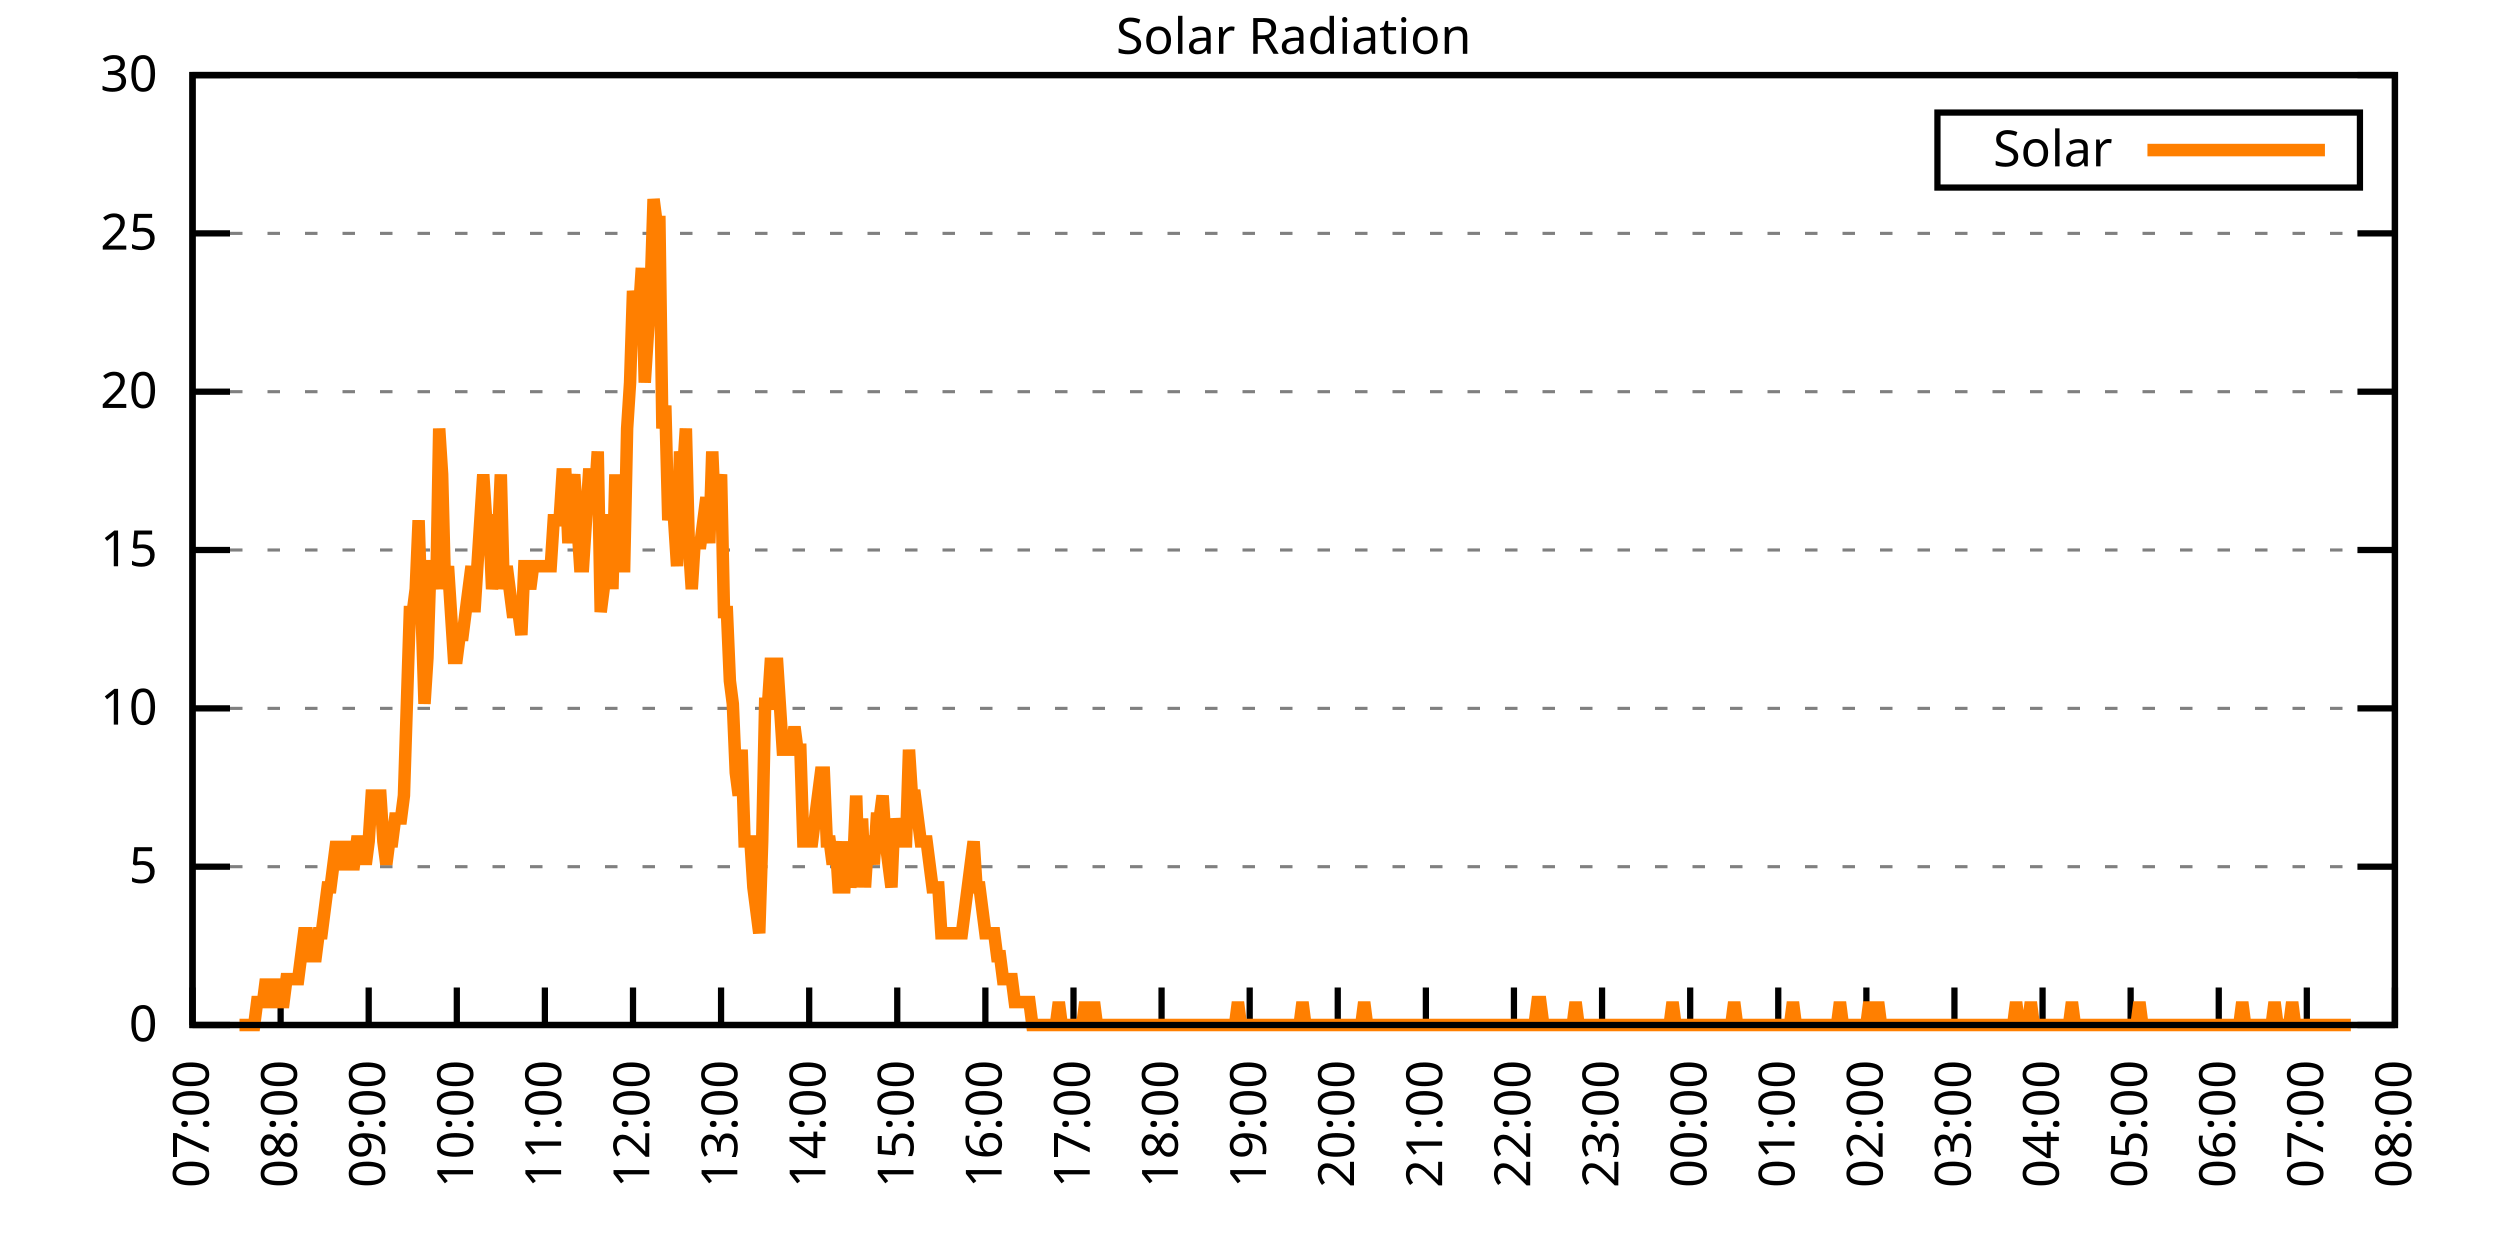
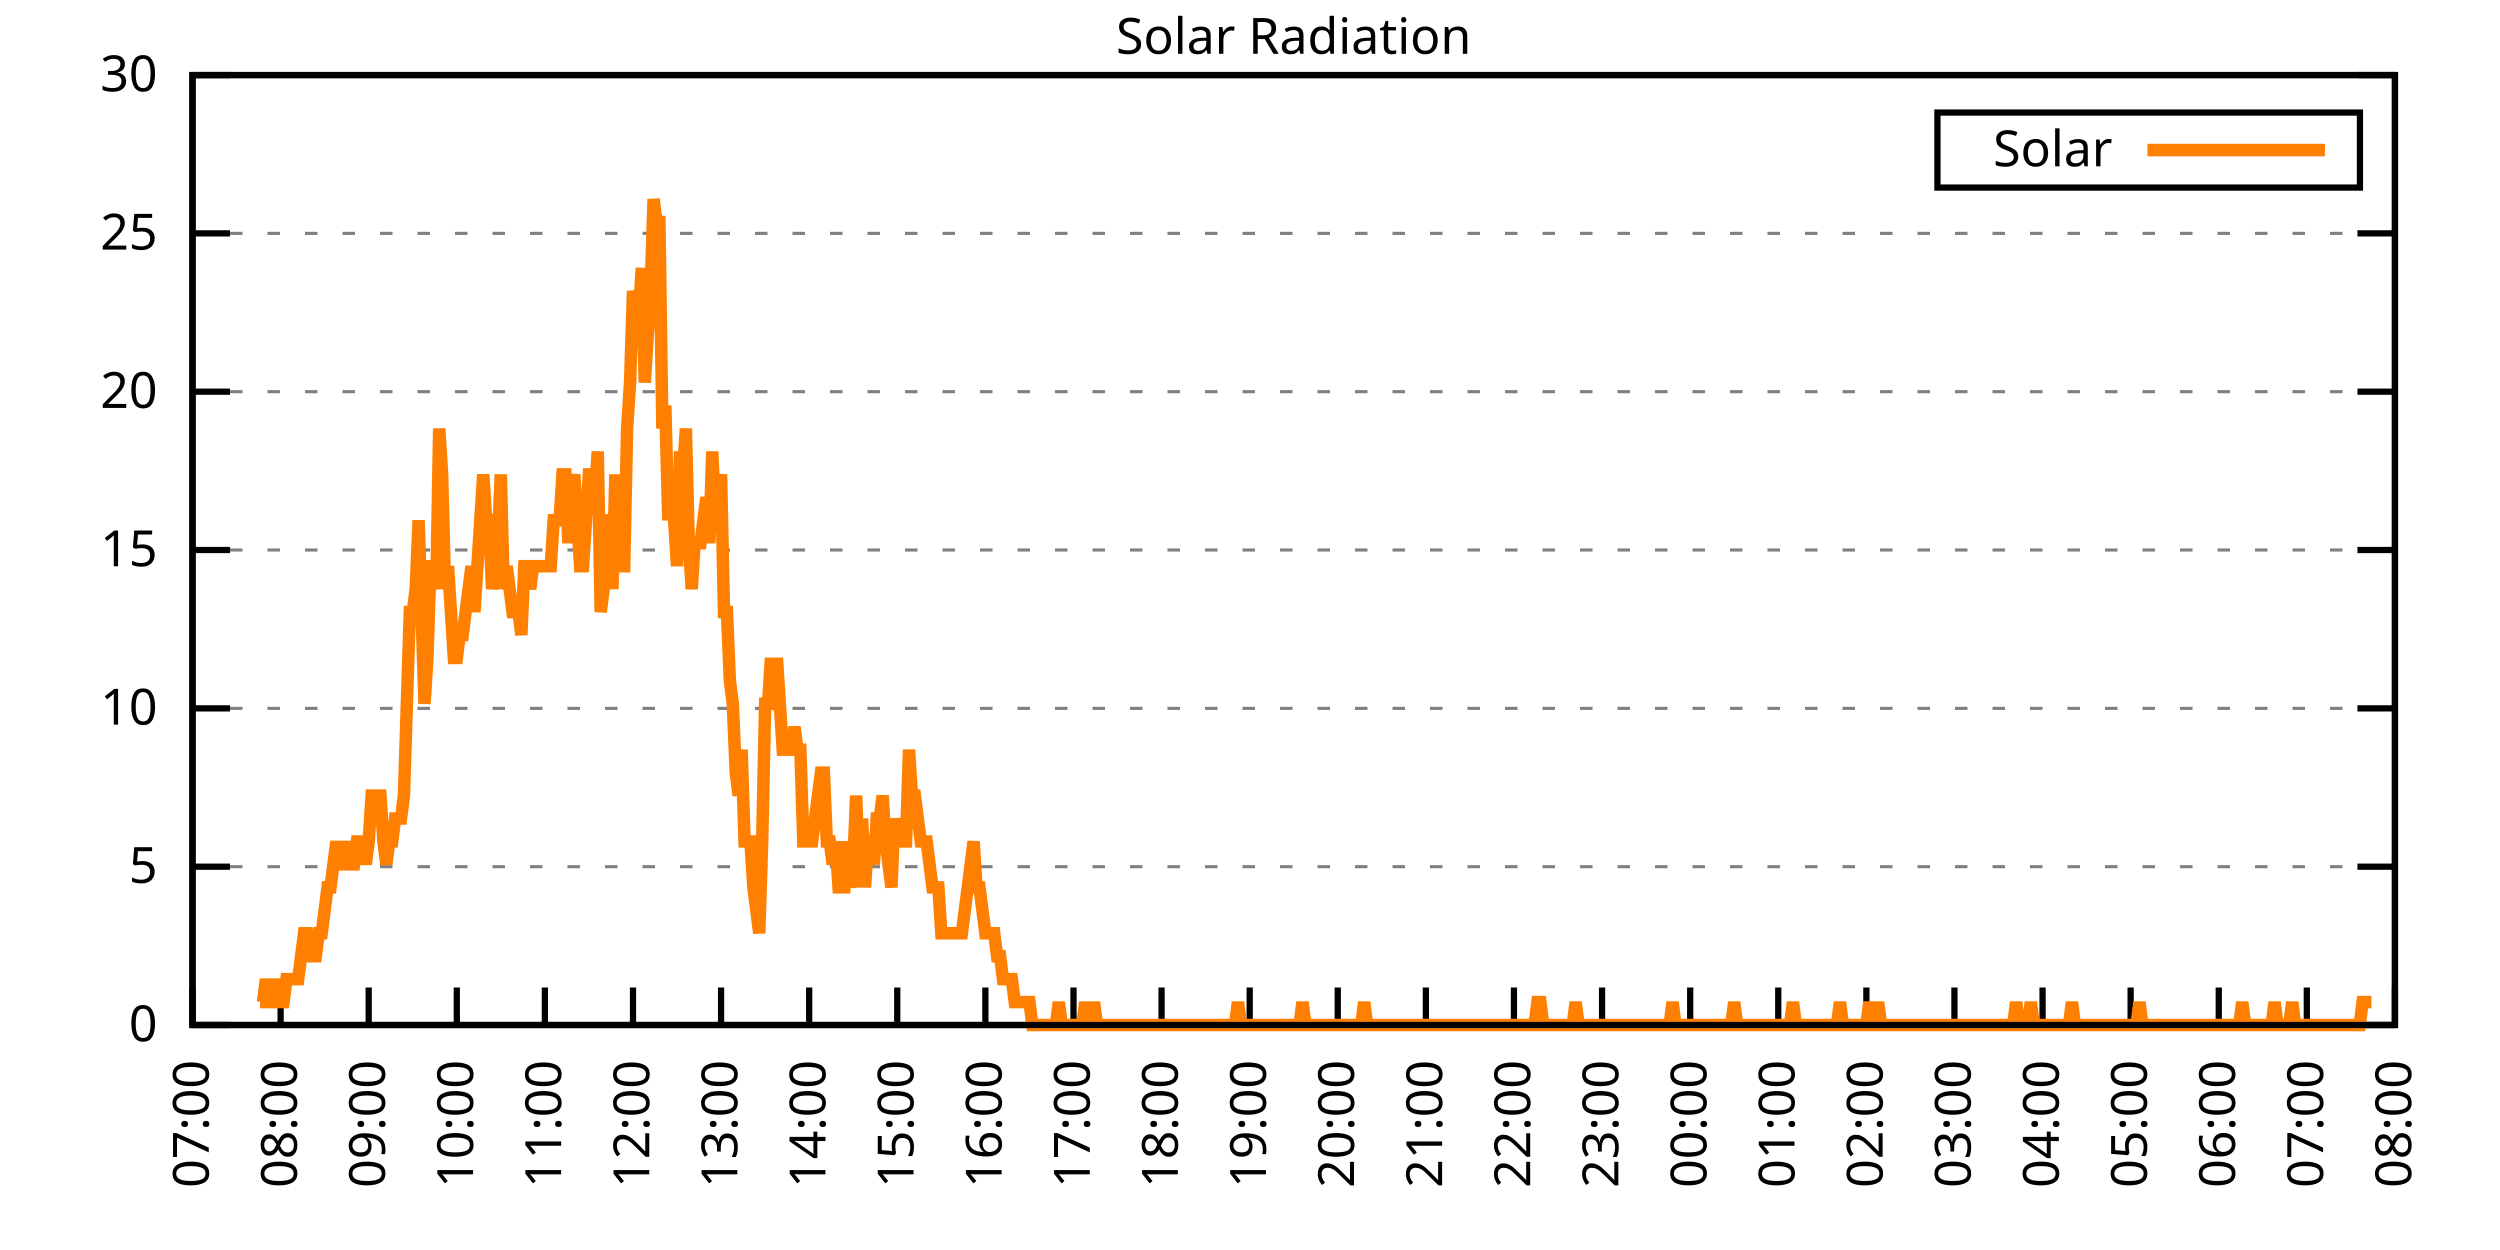
<svg xmlns="http://www.w3.org/2000/svg" xmlns:xlink="http://www.w3.org/1999/xlink" width="400" height="200" viewBox="0 0 400 200">
  <g id="gnuplot_canvas">
    <rect x="0" y="0" width="400" height="200" fill="none" />
    <defs>
      <circle id="gpDot" r="0.5" stroke-width="0.5" stroke="currentColor" />
      <path id="gpPt0" stroke-width="0.333" stroke="currentColor" d="M-1,0 h2 M0,-1 v2" />
      <path id="gpPt1" stroke-width="0.333" stroke="currentColor" d="M-1,-1 L1,1 M1,-1 L-1,1" />
      <path id="gpPt2" stroke-width="0.333" stroke="currentColor" d="M-1,0 L1,0 M0,-1 L0,1 M-1,-1 L1,1 M-1,1 L1,-1" />
      <rect id="gpPt3" stroke-width="0.333" stroke="currentColor" x="-1" y="-1" width="2" height="2" />
      <rect id="gpPt4" stroke-width="0.333" stroke="currentColor" fill="currentColor" x="-1" y="-1" width="2" height="2" />
      <circle id="gpPt5" stroke-width="0.333" stroke="currentColor" cx="0" cy="0" r="1" />
      <use xlink:href="#gpPt5" id="gpPt6" fill="currentColor" stroke="none" />
      <path id="gpPt7" stroke-width="0.333" stroke="currentColor" d="M0,-1.33 L-1.33,0.67 L1.33,0.67 z" />
      <use xlink:href="#gpPt7" id="gpPt8" fill="currentColor" stroke="none" />
      <use xlink:href="#gpPt7" id="gpPt9" stroke="currentColor" transform="rotate(180)" />
      <use xlink:href="#gpPt9" id="gpPt10" fill="currentColor" stroke="none" />
      <use xlink:href="#gpPt3" id="gpPt11" stroke="currentColor" transform="rotate(45)" />
      <use xlink:href="#gpPt11" id="gpPt12" fill="currentColor" stroke="none" />
      <path id="gpPt13" stroke-width="0.333" stroke="currentColor" d="M0,1.330 L1.265,0.411 L0.782,-1.067 L-0.782,-1.076 L-1.265,0.411 z" />
      <use xlink:href="#gpPt13" id="gpPt14" fill="currentColor" stroke="none" />
      <filter id="textbox" filterUnits="objectBoundingBox" x="0" y="0" height="1" width="1">
        <feFlood flood-color="white" flood-opacity="1" result="bgnd" />
        <feComposite in="SourceGraphic" in2="bgnd" operator="atop" />
      </filter>
      <filter id="greybox" filterUnits="objectBoundingBox" x="0" y="0" height="1" width="1">
        <feFlood flood-color="lightgrey" flood-opacity="1" result="grey" />
        <feComposite in="SourceGraphic" in2="grey" operator="atop" />
      </filter>
    </defs>
    <g fill="none" color="white" stroke="currentColor" stroke-width="1.00" stroke-linecap="butt" stroke-linejoin="miter">
</g>
    <g fill="none" color="black" stroke="currentColor" stroke-width="1.00" stroke-linecap="butt" stroke-linejoin="miter">
      <g stroke="none" shape-rendering="crispEdges">
        <polygon fill="rgb(255, 255, 255)" points="30.80,164.00 383.18,164.00 383.18,12.02 30.80,12.02 " />
      </g>
    </g>
    <g fill="none" color="black" stroke="currentColor" stroke-width="1.00" stroke-linecap="butt" stroke-linejoin="miter">
</g>
    <g fill="none" color="black" stroke="black" stroke-width="0.50" stroke-linecap="butt" stroke-linejoin="miter">
</g>
    <g fill="none" color="gray" stroke="currentColor" stroke-width="0.50" stroke-linecap="butt" stroke-linejoin="miter">
      <path stroke="gray" stroke-dasharray="2,4" class="gridline" d="M30.80,164.00 L383.19,164.00  " />
    </g>
    <g fill="none" color="gray" stroke="gray" stroke-width="1.00" stroke-linecap="butt" stroke-linejoin="miter">
</g>
    <g fill="none" color="black" stroke="currentColor" stroke-width="1.00" stroke-linecap="butt" stroke-linejoin="miter">
      <path stroke="black" d="M30.80,164.00 L36.80,164.00 M383.19,164.00 L377.19,164.00  " />
      <g transform="translate(25.20,166.60)" stroke="none" fill="black" font-family="Sans" font-size="8.00" text-anchor="end">
        <text>
          <tspan font-family="Sans"> 0</tspan>
        </text>
      </g>
    </g>
    <g fill="none" color="black" stroke="currentColor" stroke-width="1.00" stroke-linecap="butt" stroke-linejoin="miter">
</g>
    <g fill="none" color="black" stroke="black" stroke-width="0.50" stroke-linecap="butt" stroke-linejoin="miter">
</g>
    <g fill="none" color="gray" stroke="currentColor" stroke-width="0.50" stroke-linecap="butt" stroke-linejoin="miter">
      <path stroke="gray" stroke-dasharray="2,4" class="gridline" d="M30.80,138.67 L383.19,138.67  " />
    </g>
    <g fill="none" color="gray" stroke="gray" stroke-width="1.00" stroke-linecap="butt" stroke-linejoin="miter">
</g>
    <g fill="none" color="black" stroke="currentColor" stroke-width="1.00" stroke-linecap="butt" stroke-linejoin="miter">
      <path stroke="black" d="M30.80,138.67 L36.80,138.67 M383.19,138.67 L377.19,138.67  " />
      <g transform="translate(25.20,141.27)" stroke="none" fill="black" font-family="Sans" font-size="8.00" text-anchor="end">
        <text>
          <tspan font-family="Sans"> 5</tspan>
        </text>
      </g>
    </g>
    <g fill="none" color="black" stroke="currentColor" stroke-width="1.00" stroke-linecap="butt" stroke-linejoin="miter">
</g>
    <g fill="none" color="black" stroke="black" stroke-width="0.50" stroke-linecap="butt" stroke-linejoin="miter">
</g>
    <g fill="none" color="gray" stroke="currentColor" stroke-width="0.50" stroke-linecap="butt" stroke-linejoin="miter">
      <path stroke="gray" stroke-dasharray="2,4" class="gridline" d="M30.80,113.34 L383.19,113.34  " />
    </g>
    <g fill="none" color="gray" stroke="gray" stroke-width="1.00" stroke-linecap="butt" stroke-linejoin="miter">
</g>
    <g fill="none" color="black" stroke="currentColor" stroke-width="1.00" stroke-linecap="butt" stroke-linejoin="miter">
      <path stroke="black" d="M30.80,113.34 L36.80,113.34 M383.19,113.34 L377.19,113.34  " />
      <g transform="translate(25.20,115.94)" stroke="none" fill="black" font-family="Sans" font-size="8.00" text-anchor="end">
        <text>
          <tspan font-family="Sans"> 10</tspan>
        </text>
      </g>
    </g>
    <g fill="none" color="black" stroke="currentColor" stroke-width="1.00" stroke-linecap="butt" stroke-linejoin="miter">
</g>
    <g fill="none" color="black" stroke="black" stroke-width="0.50" stroke-linecap="butt" stroke-linejoin="miter">
</g>
    <g fill="none" color="gray" stroke="currentColor" stroke-width="0.50" stroke-linecap="butt" stroke-linejoin="miter">
      <path stroke="gray" stroke-dasharray="2,4" class="gridline" d="M30.80,88.00 L383.19,88.00  " />
    </g>
    <g fill="none" color="gray" stroke="gray" stroke-width="1.00" stroke-linecap="butt" stroke-linejoin="miter">
</g>
    <g fill="none" color="black" stroke="currentColor" stroke-width="1.00" stroke-linecap="butt" stroke-linejoin="miter">
      <path stroke="black" d="M30.80,88.00 L36.80,88.00 M383.19,88.00 L377.19,88.00  " />
      <g transform="translate(25.20,90.60)" stroke="none" fill="black" font-family="Sans" font-size="8.00" text-anchor="end">
        <text>
          <tspan font-family="Sans"> 15</tspan>
        </text>
      </g>
    </g>
    <g fill="none" color="black" stroke="currentColor" stroke-width="1.00" stroke-linecap="butt" stroke-linejoin="miter">
</g>
    <g fill="none" color="black" stroke="black" stroke-width="0.50" stroke-linecap="butt" stroke-linejoin="miter">
</g>
    <g fill="none" color="gray" stroke="currentColor" stroke-width="0.50" stroke-linecap="butt" stroke-linejoin="miter">
      <path stroke="gray" stroke-dasharray="2,4" class="gridline" d="M30.80,62.67 L383.19,62.67  " />
    </g>
    <g fill="none" color="gray" stroke="gray" stroke-width="1.00" stroke-linecap="butt" stroke-linejoin="miter">
</g>
    <g fill="none" color="black" stroke="currentColor" stroke-width="1.00" stroke-linecap="butt" stroke-linejoin="miter">
      <path stroke="black" d="M30.80,62.67 L36.80,62.67 M383.19,62.67 L377.19,62.67  " />
      <g transform="translate(25.20,65.27)" stroke="none" fill="black" font-family="Sans" font-size="8.00" text-anchor="end">
        <text>
          <tspan font-family="Sans"> 20</tspan>
        </text>
      </g>
    </g>
    <g fill="none" color="black" stroke="currentColor" stroke-width="1.00" stroke-linecap="butt" stroke-linejoin="miter">
</g>
    <g fill="none" color="black" stroke="black" stroke-width="0.50" stroke-linecap="butt" stroke-linejoin="miter">
</g>
    <g fill="none" color="gray" stroke="currentColor" stroke-width="0.50" stroke-linecap="butt" stroke-linejoin="miter">
      <path stroke="gray" stroke-dasharray="2,4" class="gridline" d="M30.80,37.34 L383.19,37.34  " />
    </g>
    <g fill="none" color="gray" stroke="gray" stroke-width="1.00" stroke-linecap="butt" stroke-linejoin="miter">
</g>
    <g fill="none" color="black" stroke="currentColor" stroke-width="1.00" stroke-linecap="butt" stroke-linejoin="miter">
      <path stroke="black" d="M30.80,37.34 L36.80,37.34 M383.19,37.34 L377.19,37.34  " />
      <g transform="translate(25.20,39.94)" stroke="none" fill="black" font-family="Sans" font-size="8.00" text-anchor="end">
        <text>
          <tspan font-family="Sans"> 25</tspan>
        </text>
      </g>
    </g>
    <g fill="none" color="black" stroke="currentColor" stroke-width="1.00" stroke-linecap="butt" stroke-linejoin="miter">
</g>
    <g fill="none" color="black" stroke="black" stroke-width="0.50" stroke-linecap="butt" stroke-linejoin="miter">
</g>
    <g fill="none" color="gray" stroke="currentColor" stroke-width="0.50" stroke-linecap="butt" stroke-linejoin="miter">
      <path stroke="gray" stroke-dasharray="2,4" class="gridline" d="M30.80,12.01 L383.19,12.01  " />
    </g>
    <g fill="none" color="gray" stroke="gray" stroke-width="1.00" stroke-linecap="butt" stroke-linejoin="miter">
</g>
    <g fill="none" color="black" stroke="currentColor" stroke-width="1.00" stroke-linecap="butt" stroke-linejoin="miter">
      <path stroke="black" d="M30.80,12.01 L36.80,12.01 M383.19,12.01 L377.19,12.01  " />
      <g transform="translate(25.20,14.61)" stroke="none" fill="black" font-family="Sans" font-size="8.00" text-anchor="end">
        <text>
          <tspan font-family="Sans"> 30</tspan>
        </text>
      </g>
    </g>
    <g fill="none" color="black" stroke="currentColor" stroke-width="1.00" stroke-linecap="butt" stroke-linejoin="miter">
      <path stroke="black" d="M30.80,164.00 L30.80,158.00  " />
      <g transform="translate(33.40,169.60) rotate(270.00)" stroke="none" fill="black" font-family="Sans" font-size="8.00" text-anchor="end">
        <text>
          <tspan font-family="Sans">07:00</tspan>
        </text>
      </g>
    </g>
    <g fill="none" color="black" stroke="currentColor" stroke-width="1.00" stroke-linecap="butt" stroke-linejoin="miter">
      <path stroke="black" d="M44.90,164.00 L44.90,158.00  " />
      <g transform="translate(47.50,169.60) rotate(270.00)" stroke="none" fill="black" font-family="Sans" font-size="8.00" text-anchor="end">
        <text>
          <tspan font-family="Sans">08:00</tspan>
        </text>
      </g>
    </g>
    <g fill="none" color="black" stroke="currentColor" stroke-width="1.00" stroke-linecap="butt" stroke-linejoin="miter">
      <path stroke="black" d="M58.99,164.00 L58.99,158.00  " />
      <g transform="translate(61.59,169.60) rotate(270.00)" stroke="none" fill="black" font-family="Sans" font-size="8.00" text-anchor="end">
        <text>
          <tspan font-family="Sans">09:00</tspan>
        </text>
      </g>
    </g>
    <g fill="none" color="black" stroke="currentColor" stroke-width="1.00" stroke-linecap="butt" stroke-linejoin="miter">
      <path stroke="black" d="M73.09,164.00 L73.09,158.00  " />
      <g transform="translate(75.69,169.60) rotate(270.00)" stroke="none" fill="black" font-family="Sans" font-size="8.00" text-anchor="end">
        <text>
          <tspan font-family="Sans">10:00</tspan>
        </text>
      </g>
    </g>
    <g fill="none" color="black" stroke="currentColor" stroke-width="1.00" stroke-linecap="butt" stroke-linejoin="miter">
      <path stroke="black" d="M87.18,164.00 L87.18,158.00  " />
      <g transform="translate(89.78,169.60) rotate(270.00)" stroke="none" fill="black" font-family="Sans" font-size="8.00" text-anchor="end">
        <text>
          <tspan font-family="Sans">11:00</tspan>
        </text>
      </g>
    </g>
    <g fill="none" color="black" stroke="currentColor" stroke-width="1.00" stroke-linecap="butt" stroke-linejoin="miter">
      <path stroke="black" d="M101.28,164.00 L101.28,158.00  " />
      <g transform="translate(103.88,169.60) rotate(270.00)" stroke="none" fill="black" font-family="Sans" font-size="8.00" text-anchor="end">
        <text>
          <tspan font-family="Sans">12:00</tspan>
        </text>
      </g>
    </g>
    <g fill="none" color="black" stroke="currentColor" stroke-width="1.00" stroke-linecap="butt" stroke-linejoin="miter">
      <path stroke="black" d="M115.37,164.00 L115.37,158.00  " />
      <g transform="translate(117.97,169.60) rotate(270.00)" stroke="none" fill="black" font-family="Sans" font-size="8.00" text-anchor="end">
        <text>
          <tspan font-family="Sans">13:00</tspan>
        </text>
      </g>
    </g>
    <g fill="none" color="black" stroke="currentColor" stroke-width="1.00" stroke-linecap="butt" stroke-linejoin="miter">
      <path stroke="black" d="M129.47,164.00 L129.47,158.00  " />
      <g transform="translate(132.07,169.60) rotate(270.00)" stroke="none" fill="black" font-family="Sans" font-size="8.00" text-anchor="end">
        <text>
          <tspan font-family="Sans">14:00</tspan>
        </text>
      </g>
    </g>
    <g fill="none" color="black" stroke="currentColor" stroke-width="1.00" stroke-linecap="butt" stroke-linejoin="miter">
      <path stroke="black" d="M143.56,164.00 L143.56,158.00  " />
      <g transform="translate(146.16,169.60) rotate(270.00)" stroke="none" fill="black" font-family="Sans" font-size="8.00" text-anchor="end">
        <text>
          <tspan font-family="Sans">15:00</tspan>
        </text>
      </g>
    </g>
    <g fill="none" color="black" stroke="currentColor" stroke-width="1.00" stroke-linecap="butt" stroke-linejoin="miter">
      <path stroke="black" d="M157.66,164.00 L157.66,158.00  " />
      <g transform="translate(160.26,169.60) rotate(270.00)" stroke="none" fill="black" font-family="Sans" font-size="8.00" text-anchor="end">
        <text>
          <tspan font-family="Sans">16:00</tspan>
        </text>
      </g>
    </g>
    <g fill="none" color="black" stroke="currentColor" stroke-width="1.00" stroke-linecap="butt" stroke-linejoin="miter">
      <path stroke="black" d="M171.76,164.00 L171.76,158.00  " />
      <g transform="translate(174.36,169.60) rotate(270.00)" stroke="none" fill="black" font-family="Sans" font-size="8.00" text-anchor="end">
        <text>
          <tspan font-family="Sans">17:00</tspan>
        </text>
      </g>
    </g>
    <g fill="none" color="black" stroke="currentColor" stroke-width="1.00" stroke-linecap="butt" stroke-linejoin="miter">
      <path stroke="black" d="M185.85,164.00 L185.85,158.00  " />
      <g transform="translate(188.45,169.60) rotate(270.00)" stroke="none" fill="black" font-family="Sans" font-size="8.00" text-anchor="end">
        <text>
          <tspan font-family="Sans">18:00</tspan>
        </text>
      </g>
    </g>
    <g fill="none" color="black" stroke="currentColor" stroke-width="1.00" stroke-linecap="butt" stroke-linejoin="miter">
      <path stroke="black" d="M199.95,164.00 L199.95,158.00  " />
      <g transform="translate(202.55,169.60) rotate(270.00)" stroke="none" fill="black" font-family="Sans" font-size="8.00" text-anchor="end">
        <text>
          <tspan font-family="Sans">19:00</tspan>
        </text>
      </g>
    </g>
    <g fill="none" color="black" stroke="currentColor" stroke-width="1.00" stroke-linecap="butt" stroke-linejoin="miter">
      <path stroke="black" d="M214.04,164.00 L214.04,158.00  " />
      <g transform="translate(216.64,169.60) rotate(270.00)" stroke="none" fill="black" font-family="Sans" font-size="8.00" text-anchor="end">
        <text>
          <tspan font-family="Sans">20:00</tspan>
        </text>
      </g>
    </g>
    <g fill="none" color="black" stroke="currentColor" stroke-width="1.00" stroke-linecap="butt" stroke-linejoin="miter">
      <path stroke="black" d="M228.14,164.00 L228.14,158.00  " />
      <g transform="translate(230.74,169.60) rotate(270.00)" stroke="none" fill="black" font-family="Sans" font-size="8.00" text-anchor="end">
        <text>
          <tspan font-family="Sans">21:00</tspan>
        </text>
      </g>
    </g>
    <g fill="none" color="black" stroke="currentColor" stroke-width="1.00" stroke-linecap="butt" stroke-linejoin="miter">
      <path stroke="black" d="M242.23,164.00 L242.23,158.00  " />
      <g transform="translate(244.83,169.60) rotate(270.00)" stroke="none" fill="black" font-family="Sans" font-size="8.00" text-anchor="end">
        <text>
          <tspan font-family="Sans">22:00</tspan>
        </text>
      </g>
    </g>
    <g fill="none" color="black" stroke="currentColor" stroke-width="1.00" stroke-linecap="butt" stroke-linejoin="miter">
      <path stroke="black" d="M256.33,164.00 L256.33,158.00  " />
      <g transform="translate(258.93,169.60) rotate(270.00)" stroke="none" fill="black" font-family="Sans" font-size="8.00" text-anchor="end">
        <text>
          <tspan font-family="Sans">23:00</tspan>
        </text>
      </g>
    </g>
    <g fill="none" color="black" stroke="currentColor" stroke-width="1.00" stroke-linecap="butt" stroke-linejoin="miter">
      <path stroke="black" d="M270.43,164.00 L270.43,158.00  " />
      <g transform="translate(273.03,169.60) rotate(270.00)" stroke="none" fill="black" font-family="Sans" font-size="8.00" text-anchor="end">
        <text>
          <tspan font-family="Sans">00:00</tspan>
        </text>
      </g>
    </g>
    <g fill="none" color="black" stroke="currentColor" stroke-width="1.00" stroke-linecap="butt" stroke-linejoin="miter">
      <path stroke="black" d="M284.52,164.00 L284.52,158.00  " />
      <g transform="translate(287.12,169.60) rotate(270.00)" stroke="none" fill="black" font-family="Sans" font-size="8.00" text-anchor="end">
        <text>
          <tspan font-family="Sans">01:00</tspan>
        </text>
      </g>
    </g>
    <g fill="none" color="black" stroke="currentColor" stroke-width="1.00" stroke-linecap="butt" stroke-linejoin="miter">
      <path stroke="black" d="M298.62,164.00 L298.62,158.00  " />
      <g transform="translate(301.22,169.60) rotate(270.00)" stroke="none" fill="black" font-family="Sans" font-size="8.00" text-anchor="end">
        <text>
          <tspan font-family="Sans">02:00</tspan>
        </text>
      </g>
    </g>
    <g fill="none" color="black" stroke="currentColor" stroke-width="1.00" stroke-linecap="butt" stroke-linejoin="miter">
      <path stroke="black" d="M312.71,164.00 L312.71,158.00  " />
      <g transform="translate(315.31,169.60) rotate(270.00)" stroke="none" fill="black" font-family="Sans" font-size="8.00" text-anchor="end">
        <text>
          <tspan font-family="Sans">03:00</tspan>
        </text>
      </g>
    </g>
    <g fill="none" color="black" stroke="currentColor" stroke-width="1.00" stroke-linecap="butt" stroke-linejoin="miter">
      <path stroke="black" d="M326.81,164.00 L326.81,158.00  " />
      <g transform="translate(329.41,169.60) rotate(270.00)" stroke="none" fill="black" font-family="Sans" font-size="8.00" text-anchor="end">
        <text>
          <tspan font-family="Sans">04:00</tspan>
        </text>
      </g>
    </g>
    <g fill="none" color="black" stroke="currentColor" stroke-width="1.00" stroke-linecap="butt" stroke-linejoin="miter">
      <path stroke="black" d="M340.90,164.00 L340.90,158.00  " />
      <g transform="translate(343.50,169.60) rotate(270.00)" stroke="none" fill="black" font-family="Sans" font-size="8.00" text-anchor="end">
        <text>
          <tspan font-family="Sans">05:00</tspan>
        </text>
      </g>
    </g>
    <g fill="none" color="black" stroke="currentColor" stroke-width="1.00" stroke-linecap="butt" stroke-linejoin="miter">
      <path stroke="black" d="M355.00,164.00 L355.00,158.00  " />
      <g transform="translate(357.60,169.60) rotate(270.00)" stroke="none" fill="black" font-family="Sans" font-size="8.00" text-anchor="end">
        <text>
          <tspan font-family="Sans">06:00</tspan>
        </text>
      </g>
    </g>
    <g fill="none" color="black" stroke="currentColor" stroke-width="1.00" stroke-linecap="butt" stroke-linejoin="miter">
      <path stroke="black" d="M369.09,164.00 L369.09,158.00  " />
      <g transform="translate(371.69,169.60) rotate(270.00)" stroke="none" fill="black" font-family="Sans" font-size="8.00" text-anchor="end">
        <text>
          <tspan font-family="Sans">07:00</tspan>
        </text>
      </g>
    </g>
    <g fill="none" color="black" stroke="currentColor" stroke-width="1.00" stroke-linecap="butt" stroke-linejoin="miter">
      <path stroke="black" d="M383.19,164.00 L383.19,158.00  " />
      <g transform="translate(385.79,169.60) rotate(270.00)" stroke="none" fill="black" font-family="Sans" font-size="8.00" text-anchor="end">
        <text>
          <tspan font-family="Sans">08:00</tspan>
        </text>
      </g>
    </g>
    <g fill="none" color="black" stroke="currentColor" stroke-width="1.00" stroke-linecap="butt" stroke-linejoin="miter">
</g>
    <g fill="none" color="black" stroke="currentColor" stroke-width="1.00" stroke-linecap="butt" stroke-linejoin="miter">
      <path stroke="black" d="M30.80,12.01 L30.80,164.00 L383.19,164.00 L383.19,12.01 L30.80,12.01 Z  " />
    </g>
    <g fill="none" color="black" stroke="currentColor" stroke-width="1.00" stroke-linecap="butt" stroke-linejoin="miter">
</g>
    <g fill="none" color="black" stroke="currentColor" stroke-width="1.00" stroke-linecap="butt" stroke-linejoin="miter">
      <path stroke="black" d="M309.99,30.01 L309.99,18.01 L377.59,18.01 L377.59,30.01 L309.99,30.01 Z  " />
    </g>
    <g id="Solar_Radiation_plot_1">
      <g fill="none" color="white" stroke="black" stroke-width="2.00" stroke-linecap="butt" stroke-linejoin="miter">
</g>
      <g fill="none" color="black" stroke="currentColor" stroke-width="2.00" stroke-linecap="butt" stroke-linejoin="miter">
        <g transform="translate(337.99,26.61)" stroke="none" fill="black" font-family="Sans" font-size="8.00" text-anchor="end">
          <text>
            <tspan font-family="Sans">Solar</tspan>
          </text>
        </g>
      </g>
      <g fill="none" color="black" stroke="currentColor" stroke-width="2.00" stroke-linecap="butt" stroke-linejoin="miter">
-         <path stroke="rgb(255, 127,   0)" d="M343.59,24.01 L371.99,24.01 M38.32,164.00 L38.79,164.00 L39.26,164.00 L39.73,164.00 L40.20,164.00 L40.67,164.00   L41.14,160.33 L41.61,160.33 L42.08,160.33 L42.55,156.66 L43.02,160.33 L43.49,160.33 L43.96,160.33 L44.43,156.66   L44.90,160.33 L45.37,160.33 L45.84,156.66 L46.31,156.66 L46.78,156.66 L47.24,156.66 L47.71,156.66 L48.18,152.99   L48.65,149.32 L49.12,149.32 L49.59,152.99 L50.06,152.99 L50.53,152.99 L51.00,149.32 L51.47,149.32 L51.94,145.65   L52.41,141.98 L52.88,141.98 L53.35,138.30 L53.82,134.63 L54.29,138.30 L54.76,138.30 L55.23,134.63 L55.70,138.30   L56.17,138.30 L56.64,138.30 L57.11,134.63 L57.58,134.63 L58.05,134.63 L58.52,138.30 L58.99,134.63 L59.46,127.29   L59.93,127.29 L60.40,127.29 L60.87,127.29 L61.34,134.63 L61.81,138.30 L62.28,134.63 L62.75,134.63 L63.22,130.96   L63.69,130.96 L64.16,130.96 L64.63,127.29 L65.10,112.61 L65.57,97.93 L66.04,97.93 L66.51,94.26 L66.98,83.24   L67.45,97.93 L67.92,112.61 L68.39,105.27 L68.86,90.59 L69.33,90.59 L69.80,94.26 L70.27,68.56 L70.74,75.90   L71.21,94.26 L71.68,90.59 L72.15,97.93 L72.62,105.27 L73.09,105.27 L73.56,101.60 L74.03,101.60 L74.50,97.93   L74.97,94.26 L75.44,90.59 L75.91,97.93 L76.38,90.59 L76.85,83.24 L77.32,75.90 L77.79,83.24 L78.26,83.24   L78.73,94.26 L79.19,90.59 L79.66,86.91 L80.13,75.90 L80.60,94.26 L81.07,90.59 L81.54,94.26 L82.01,97.93   L82.48,97.93 L82.95,97.93 L83.42,101.60 L83.89,90.59 L84.36,90.59 L84.83,94.26 L85.30,90.59 L85.77,90.59   L86.24,90.59 L86.71,90.59 L87.18,90.59 L87.65,90.59 L88.12,90.59 L88.59,83.24 L89.06,83.24 L89.53,83.24   L90.00,75.90 L90.47,75.90 L90.94,86.91 L91.41,79.57 L91.88,75.90 L92.35,83.24 L92.82,90.59 L93.29,90.59   L93.76,83.24 L94.23,75.90 L94.70,75.90 L95.17,79.57 L95.64,72.23 L96.11,97.93 L96.58,94.26 L97.05,83.24   L97.52,83.24 L97.99,94.26 L98.46,75.90 L98.93,90.59 L99.40,90.59 L99.87,90.59 L100.34,68.56 L100.81,61.22   L101.28,46.54 L101.75,50.21 L102.22,50.21 L102.69,42.87 L103.16,61.22 L103.63,53.88 L104.10,46.54 L104.57,31.85   L105.04,35.52 L105.51,35.52 L105.98,68.56 L106.45,64.89 L106.92,83.24 L107.39,79.57 L107.86,83.24 L108.33,90.59   L108.80,72.23 L109.27,75.90 L109.74,68.56 L110.21,86.91 L110.68,94.26 L111.14,86.91 L111.61,86.91 L112.08,86.91   L112.55,83.24 L113.02,79.57 L113.49,86.91 L113.96,72.23 L114.43,83.24 L114.90,79.57 L115.37,75.90 L115.84,97.93   L116.31,97.93 L116.78,108.94 L117.25,112.61 L117.72,123.62 L118.19,127.29 L118.66,119.95 L119.13,134.63 L119.60,134.63   L120.07,134.63 L120.54,141.98 L121.01,145.65 L121.48,149.32 L121.95,134.63 L122.42,112.61 L122.89,112.61 L123.36,105.27   L123.83,112.61 L124.30,105.27 L124.77,112.61 L125.24,119.95 L125.71,119.95 L126.18,119.95 L126.65,119.95 L127.12,116.28   L127.59,119.95 L128.06,119.95 L128.53,134.63 L129.00,134.63 L129.47,134.63 L129.94,134.63 L130.41,130.96 L130.88,127.29   L131.35,123.62 L131.82,123.62 L132.29,134.63 L132.76,134.63 L133.23,138.30 L133.70,134.63 L134.17,141.98 L134.64,141.98   L135.11,141.98 L135.58,134.63 L136.05,141.98 L136.52,138.30 L136.99,127.29 L137.46,141.98 L137.93,130.96 L138.40,141.98   L138.87,134.63 L139.34,134.63 L139.81,138.30 L140.28,130.96 L140.75,130.96 L141.22,127.29 L141.69,134.63 L142.16,138.30   L142.63,141.98 L143.09,130.96 L143.56,134.63 L144.03,134.63 L144.50,134.63 L144.97,134.63 L145.44,119.95 L145.91,127.29   L146.38,127.29 L146.85,130.96 L147.32,134.63 L147.79,134.63 L148.26,134.63 L148.73,138.30 L149.20,141.98 L149.67,141.98   L150.14,141.98 L150.61,149.32 L151.08,149.32 L151.55,149.32 L152.02,149.32 L152.49,149.32 L152.96,149.32 L153.43,149.32   L153.90,149.32 L154.37,145.65 L154.84,141.98 L155.31,138.30 L155.78,134.63 L156.25,141.98 L156.72,141.98 L157.19,145.65   L157.66,149.32 L158.13,149.32 L158.60,149.32 L159.07,149.32 L159.54,152.99 L160.01,152.99 L160.48,156.66 L160.95,156.66   L161.42,156.66 L161.89,156.66 L162.36,160.33 L162.83,160.33 L163.30,160.33 L163.77,160.33 L164.24,160.33 L164.71,160.33   L165.18,164.00 L165.65,164.00 L166.12,164.00 L166.59,164.00 L167.06,164.00 L167.53,164.00 L168.00,164.00 L168.47,164.00   L168.94,164.00 L169.41,160.33 L169.88,164.00 L170.35,164.00 L170.82,164.00 L171.29,164.00 L171.76,164.00 L172.23,164.00   L172.70,164.00 L173.17,164.00 L173.64,160.33 L174.11,164.00 L174.58,164.00 L175.04,160.33 L175.51,164.00 L175.98,164.00   L176.45,164.00 L176.92,164.00 L177.39,164.00 L177.86,164.00 L178.33,164.00 L178.80,164.00 L179.27,164.00 L179.74,164.00   L180.21,164.00 L180.68,164.00 L181.15,164.00 L181.62,164.00 L182.09,164.00 L182.56,164.00 L183.03,164.00 L183.50,164.00   L183.97,164.00 L184.44,164.00 L184.91,164.00 L185.38,164.00 L185.85,164.00 L186.32,164.00 L186.79,164.00 L187.26,164.00   L187.73,164.00 L188.20,164.00 L188.67,164.00 L189.14,164.00 L189.61,164.00 L190.08,164.00 L190.55,164.00 L191.02,164.00   L191.49,164.00 L191.96,164.00 L192.43,164.00 L192.90,164.00 L193.37,164.00 L193.84,164.00 L194.31,164.00 L194.78,164.00   L195.25,164.00 L195.72,164.00 L196.19,164.00 L196.66,164.00 L197.13,164.00 L197.60,164.00 L198.07,160.33 L198.54,164.00   L199.01,164.00 L199.48,164.00 L199.95,164.00 L200.42,164.00 L200.89,164.00 L201.36,164.00 L201.83,164.00 L202.30,164.00   L202.77,164.00 L203.24,164.00 L203.71,164.00 L204.18,164.00 L204.65,164.00 L205.12,164.00 L205.59,164.00 L206.06,164.00   L206.29,164.00 L207.00,164.00 L207.46,164.00 L207.93,164.00 L208.40,160.33 L208.87,164.00 L209.34,164.00 L209.81,164.00   L210.28,164.00 L210.75,164.00 L211.22,164.00 L211.69,164.00 L212.16,164.00 L212.63,164.00 L213.10,164.00 L213.57,164.00   L214.04,164.00 L214.51,164.00 L214.98,164.00 L215.45,164.00 L215.92,164.00 L216.39,164.00 L216.86,164.00 L217.33,164.00   L217.80,164.00 L218.27,160.33 L218.74,164.00 L219.21,164.00 L219.68,164.00 L220.15,164.00 L220.62,164.00 L221.09,164.00   L221.56,164.00 L222.03,164.00 L222.50,164.00 L222.97,164.00 L223.44,164.00 L223.91,164.00 L224.38,164.00 L224.85,164.00   L225.32,164.00 L225.79,164.00 L226.26,164.00 L226.73,164.00 L227.20,164.00 L227.67,164.00 L228.14,164.00 L228.61,164.00   L229.08,164.00 L229.55,164.00 L230.02,164.00 L230.49,164.00 L230.96,164.00 L231.43,164.00 L231.90,164.00 L232.37,164.00   L232.84,164.00 L233.31,164.00 L233.78,164.00 L234.25,164.00 L234.72,164.00 L235.19,164.00 L235.66,164.00 L236.13,164.00   L236.60,164.00 L237.07,164.00 L237.54,164.00 L238.01,164.00 L238.48,164.00 L238.95,164.00 L239.41,164.00 L239.88,164.00   L240.35,164.00 L240.82,164.00 L241.29,164.00 L241.76,164.00 L242.23,164.00 L242.70,164.00 L243.17,164.00 L243.64,164.00   L244.11,164.00 L244.58,164.00 L245.05,164.00 L245.52,164.00 L245.99,160.33 L246.46,160.33 L246.93,164.00 L247.40,164.00   L247.87,164.00 L248.34,164.00 L248.81,164.00 L249.28,164.00 L249.75,164.00 L250.22,164.00 L250.69,164.00 L251.16,164.00   L251.63,164.00 L252.10,160.33 L252.57,164.00 L253.04,164.00 L253.51,164.00 L253.98,164.00 L254.45,164.00 L254.92,164.00   L255.39,164.00 L255.86,164.00 L256.33,164.00 L256.80,164.00 L257.27,164.00 L257.74,164.00 L258.21,164.00 L258.68,164.00   L259.15,164.00 L259.62,164.00 L260.09,164.00 L260.56,164.00 L261.03,164.00 L261.50,164.00 L261.97,164.00 L262.44,164.00   L262.91,164.00 L263.38,164.00 L263.85,164.00 L264.32,164.00 L264.79,164.00 L265.26,164.00 L265.73,164.00 L266.20,164.00   L266.67,164.00 L267.14,164.00 L267.61,160.33 L268.08,164.00 L268.55,164.00 L269.02,164.00 L269.49,164.00 L269.96,164.00   L270.43,164.00 L270.90,164.00 L271.36,164.00 L271.83,164.00 L272.30,164.00 L272.77,164.00 L273.24,164.00 L273.71,164.00   L274.18,164.00 L274.65,164.00 L275.12,164.00 L275.59,164.00 L276.06,164.00 L276.53,164.00 L277.00,164.00 L277.47,160.33   L277.94,164.00 L278.41,164.00 L278.88,164.00 L279.35,164.00 L279.82,164.00 L280.29,164.00 L280.76,164.00 L281.23,164.00   L281.70,164.00 L282.17,164.00 L282.64,164.00 L283.11,164.00 L283.58,164.00 L284.05,164.00 L284.52,164.00 L284.99,164.00   L285.46,164.00 L285.93,164.00 L286.40,164.00 L286.87,160.33 L287.34,164.00 L287.81,164.00 L288.28,164.00 L288.75,164.00   L289.22,164.00 L289.69,164.00 L290.16,164.00 L290.63,164.00 L291.10,164.00 L291.57,164.00 L292.04,164.00 L292.51,164.00   L292.98,164.00 L293.45,164.00 L293.92,164.00 L294.39,160.33 L294.86,164.00 L295.33,164.00 L295.80,164.00 L296.27,164.00   L296.74,164.00 L297.21,164.00 L297.68,164.00 L298.15,164.00 L298.62,164.00 L299.09,160.33 L299.56,164.00 L300.03,164.00   L300.50,160.33 L300.97,164.00 L301.44,164.00 L301.91,164.00 L302.38,164.00 L302.85,164.00 L303.31,164.00 L303.78,164.00   L304.25,164.00 L304.72,164.00 L305.19,164.00 L305.66,164.00 L306.13,164.00 L306.60,164.00 L307.07,164.00 L307.54,164.00   L308.01,164.00 L308.48,164.00 L308.95,164.00 L309.42,164.00 L309.89,164.00 L310.36,164.00 L310.83,164.00 L311.30,164.00   L311.77,164.00 L312.24,164.00 L312.71,164.00 L313.18,164.00 L313.65,164.00 L314.12,164.00 L314.59,164.00 L315.06,164.00   L315.53,164.00 L316.00,164.00 L316.47,164.00 L316.94,164.00 L317.41,164.00 L317.88,164.00 L318.35,164.00 L318.82,164.00   L319.29,164.00 L319.76,164.00 L320.23,164.00 L320.70,164.00 L321.17,164.00 L321.64,164.00 L322.11,164.00 L322.58,160.33   L323.05,164.00 L323.52,164.00 L323.99,164.00 L324.46,164.00 L324.93,160.33 L325.40,164.00 L325.87,164.00 L326.34,164.00   L326.81,164.00 L327.28,164.00 L327.75,164.00 L328.22,164.00 L328.69,164.00 L329.16,164.00 L329.63,164.00 L330.10,164.00   L330.57,164.00 L331.04,164.00 L331.51,160.33 L331.98,164.00 L332.45,164.00 L332.92,164.00 L333.39,164.00 L333.86,164.00   L334.33,164.00 L334.80,164.00 L335.26,164.00 L335.73,164.00 L336.20,164.00 L336.67,164.00 L337.14,164.00 L337.61,164.00   L338.08,164.00 L338.55,164.00 L339.02,164.00 L339.49,164.00 L339.96,164.00 L340.43,164.00 L340.90,164.00 L341.37,164.00   L341.84,164.00 L342.31,160.33 L342.78,164.00 L343.25,164.00 L343.72,164.00 L344.19,164.00 L344.66,164.00 L345.13,164.00   L345.60,164.00 L346.07,164.00 L346.54,164.00 L347.01,164.00 L347.48,164.00 L347.95,164.00 L348.42,164.00 L348.89,164.00   L349.36,164.00 L349.83,164.00 L350.30,164.00 L350.77,164.00 L351.24,164.00 L351.71,164.00 L352.18,164.00 L352.65,164.00   L353.12,164.00 L353.59,164.00 L354.06,164.00 L354.53,164.00 L355.00,164.00 L355.47,164.00 L355.94,164.00 L356.41,164.00   L356.88,164.00 L357.35,164.00 L357.82,164.00 L358.29,164.00 L358.76,160.33 L359.23,164.00 L359.70,164.00 L360.17,164.00   L360.64,164.00 L361.11,164.00 L361.58,164.00 L362.05,164.00 L362.52,164.00 L362.99,164.00 L363.46,164.00 L363.93,160.33   L364.40,164.00 L364.87,164.00 L365.34,164.00 L365.81,164.00 L366.28,164.00 L366.75,160.33 L367.21,164.00 L367.68,164.00   L368.15,164.00 L368.62,164.00 L369.09,164.00 L369.56,164.00 L370.03,164.00 L370.50,164.00 L370.97,164.00 L371.44,164.00   L371.91,164.00 L372.38,164.00 L372.85,164.00 L373.32,164.00 L373.79,164.00 L374.26,164.00 L374.73,164.00 L375.20,164.00   L375.67,164.00 L376.14,164.00  " />
+         <path stroke="rgb(255, 127,   0)" d="M343.59,24.01 L371.99,24.01 M41.61,160.33 L42.08,160.33 L42.55,156.66 L43.02,160.33 L43.49,160.33 L43.96,160.33   L44.43,156.66 L44.90,160.33 L45.37,160.33 L45.84,156.66 L46.31,156.66 L46.78,156.66 L47.24,156.66 L47.71,156.66   L48.18,152.99 L48.65,149.32 L49.12,149.32 L49.59,152.99 L50.06,152.99 L50.53,152.99 L51.00,149.32 L51.47,149.32   L51.94,145.65 L52.41,141.98 L52.88,141.98 L53.35,138.30 L53.82,134.63 L54.29,138.30 L54.76,138.30 L55.23,134.63   L55.70,138.30 L56.17,138.30 L56.64,138.30 L57.11,134.63 L57.58,134.63 L58.05,134.63 L58.52,138.30 L58.99,134.63   L59.46,127.29 L59.93,127.29 L60.40,127.29 L60.87,127.29 L61.34,134.63 L61.81,138.30 L62.28,134.63 L62.75,134.63   L63.22,130.96 L63.69,130.96 L64.16,130.96 L64.63,127.29 L65.10,112.61 L65.57,97.93 L66.04,97.93 L66.51,94.26   L66.98,83.24 L67.45,97.93 L67.92,112.61 L68.39,105.27 L68.86,90.59 L69.33,90.59 L69.80,94.26 L70.27,68.56   L70.74,75.90 L71.21,94.26 L71.68,90.59 L72.15,97.93 L72.62,105.27 L73.09,105.27 L73.56,101.60 L74.03,101.60   L74.50,97.93 L74.97,94.26 L75.44,90.59 L75.91,97.93 L76.38,90.59 L76.85,83.24 L77.32,75.90 L77.79,83.24   L78.26,83.24 L78.73,94.26 L79.19,90.59 L79.66,86.91 L80.13,75.90 L80.60,94.26 L81.07,90.59 L81.54,94.26   L82.01,97.93 L82.48,97.93 L82.95,97.93 L83.42,101.60 L83.89,90.59 L84.36,90.59 L84.83,94.26 L85.30,90.59   L85.77,90.59 L86.24,90.59 L86.71,90.59 L87.18,90.59 L87.65,90.59 L88.12,90.59 L88.59,83.24 L89.06,83.24   L89.53,83.24 L90.00,75.90 L90.47,75.90 L90.94,86.91 L91.41,79.57 L91.88,75.90 L92.35,83.24 L92.82,90.59   L93.29,90.59 L93.76,83.24 L94.23,75.90 L94.70,75.90 L95.17,79.57 L95.64,72.23 L96.11,97.93 L96.58,94.26   L97.05,83.24 L97.52,83.24 L97.99,94.26 L98.46,75.90 L98.93,90.59 L99.40,90.59 L99.87,90.59 L100.34,68.56   L100.81,61.22 L101.28,46.54 L101.75,50.21 L102.22,50.21 L102.69,42.87 L103.16,61.22 L103.63,53.88 L104.10,46.54   L104.57,31.85 L105.04,35.52 L105.51,35.52 L105.98,68.56 L106.45,64.89 L106.92,83.24 L107.39,79.57 L107.86,83.24   L108.33,90.59 L108.80,72.23 L109.27,75.90 L109.74,68.56 L110.21,86.91 L110.68,94.26 L111.14,86.91 L111.61,86.91   L112.08,86.91 L112.55,83.24 L113.02,79.57 L113.49,86.91 L113.96,72.23 L114.43,83.24 L114.90,79.57 L115.37,75.90   L115.84,97.93 L116.31,97.93 L116.78,108.94 L117.25,112.61 L117.72,123.62 L118.19,127.29 L118.66,119.95 L119.13,134.63   L119.60,134.63 L120.07,134.63 L120.54,141.98 L121.01,145.65 L121.48,149.32 L121.95,134.63 L122.42,112.61 L122.89,112.61   L123.36,105.27 L123.83,112.61 L124.30,105.27 L124.77,112.61 L125.24,119.95 L125.71,119.95 L126.18,119.95 L126.65,119.95   L127.12,116.28 L127.59,119.95 L128.06,119.95 L128.53,134.63 L129.00,134.63 L129.47,134.63 L129.94,134.63 L130.41,130.96   L130.88,127.29 L131.35,123.62 L131.82,123.62 L132.29,134.63 L132.76,134.63 L133.23,138.30 L133.70,134.63 L134.17,141.98   L134.64,141.98 L135.11,141.98 L135.58,134.63 L136.05,141.98 L136.52,138.30 L136.99,127.29 L137.46,141.98 L137.93,130.96   L138.40,141.98 L138.87,134.63 L139.34,134.63 L139.81,138.30 L140.28,130.96 L140.75,130.96 L141.22,127.29 L141.69,134.63   L142.16,138.30 L142.63,141.98 L143.09,130.96 L143.56,134.63 L144.03,134.63 L144.50,134.63 L144.97,134.63 L145.44,119.95   L145.91,127.29 L146.38,127.29 L146.85,130.96 L147.32,134.63 L147.79,134.63 L148.26,134.63 L148.73,138.30 L149.20,141.98   L149.67,141.98 L150.14,141.98 L150.61,149.32 L151.08,149.32 L151.55,149.32 L152.02,149.32 L152.49,149.32 L152.96,149.32   L153.43,149.32 L153.90,149.32 L154.37,145.65 L154.84,141.98 L155.31,138.30 L155.78,134.63 L156.25,141.98 L156.72,141.98   L157.19,145.65 L157.66,149.32 L158.13,149.32 L158.60,149.32 L159.07,149.32 L159.54,152.99 L160.01,152.99 L160.48,156.66   L160.95,156.66 L161.42,156.66 L161.89,156.66 L162.36,160.33 L162.83,160.33 L163.30,160.33 L163.77,160.33 L164.24,160.33   L164.71,160.33 L165.18,164.00 L165.65,164.00 L166.12,164.00 L166.59,164.00 L167.06,164.00 L167.53,164.00 L168.00,164.00   L168.47,164.00 L168.94,164.00 L169.41,160.33 L169.88,164.00 L170.35,164.00 L170.82,164.00 L171.29,164.00 L171.76,164.00   L172.23,164.00 L172.70,164.00 L173.17,164.00 L173.64,160.33 L174.11,164.00 L174.58,164.00 L175.04,160.33 L175.51,164.00   L175.98,164.00 L176.45,164.00 L176.92,164.00 L177.39,164.00 L177.86,164.00 L178.33,164.00 L178.80,164.00 L179.27,164.00   L179.74,164.00 L180.21,164.00 L180.68,164.00 L181.15,164.00 L181.62,164.00 L182.09,164.00 L182.56,164.00 L183.03,164.00   L183.50,164.00 L183.97,164.00 L184.44,164.00 L184.91,164.00 L185.38,164.00 L185.85,164.00 L186.32,164.00 L186.79,164.00   L187.26,164.00 L187.73,164.00 L188.20,164.00 L188.67,164.00 L189.14,164.00 L189.61,164.00 L190.08,164.00 L190.55,164.00   L191.02,164.00 L191.49,164.00 L191.96,164.00 L192.43,164.00 L192.90,164.00 L193.37,164.00 L193.84,164.00 L194.31,164.00   L194.78,164.00 L195.25,164.00 L195.72,164.00 L196.19,164.00 L196.66,164.00 L197.13,164.00 L197.60,164.00 L198.07,160.33   L198.54,164.00 L199.01,164.00 L199.48,164.00 L199.95,164.00 L200.42,164.00 L200.89,164.00 L201.36,164.00 L201.83,164.00   L202.30,164.00 L202.77,164.00 L203.24,164.00 L203.71,164.00 L204.18,164.00 L204.65,164.00 L205.12,164.00 L205.59,164.00   L206.06,164.00 L206.29,164.00 L207.00,164.00 L207.46,164.00 L207.93,164.00 L208.40,160.33 L208.87,164.00 L209.34,164.00   L209.81,164.00 L210.28,164.00 L210.75,164.00 L211.22,164.00 L211.69,164.00 L212.16,164.00 L212.63,164.00 L213.10,164.00   L213.57,164.00 L214.04,164.00 L214.51,164.00 L214.98,164.00 L215.45,164.00 L215.92,164.00 L216.39,164.00 L216.86,164.00   L217.33,164.00 L217.80,164.00 L218.27,160.33 L218.74,164.00 L219.21,164.00 L219.68,164.00 L220.15,164.00 L220.62,164.00   L221.09,164.00 L221.56,164.00 L222.03,164.00 L222.50,164.00 L222.97,164.00 L223.44,164.00 L223.91,164.00 L224.38,164.00   L224.85,164.00 L225.32,164.00 L225.79,164.00 L226.26,164.00 L226.73,164.00 L227.20,164.00 L227.67,164.00 L228.14,164.00   L228.61,164.00 L229.08,164.00 L229.55,164.00 L230.02,164.00 L230.49,164.00 L230.96,164.00 L231.43,164.00 L231.90,164.00   L232.37,164.00 L232.84,164.00 L233.31,164.00 L233.78,164.00 L234.25,164.00 L234.72,164.00 L235.19,164.00 L235.66,164.00   L236.13,164.00 L236.60,164.00 L237.07,164.00 L237.54,164.00 L238.01,164.00 L238.48,164.00 L238.95,164.00 L239.41,164.00   L239.88,164.00 L240.35,164.00 L240.82,164.00 L241.29,164.00 L241.76,164.00 L242.23,164.00 L242.70,164.00 L243.17,164.00   L243.64,164.00 L244.11,164.00 L244.58,164.00 L245.05,164.00 L245.52,164.00 L245.99,160.33 L246.46,160.33 L246.93,164.00   L247.40,164.00 L247.87,164.00 L248.34,164.00 L248.81,164.00 L249.28,164.00 L249.75,164.00 L250.22,164.00 L250.69,164.00   L251.16,164.00 L251.63,164.00 L252.10,160.33 L252.57,164.00 L253.04,164.00 L253.51,164.00 L253.98,164.00 L254.45,164.00   L254.92,164.00 L255.39,164.00 L255.86,164.00 L256.33,164.00 L256.80,164.00 L257.27,164.00 L257.74,164.00 L258.21,164.00   L258.68,164.00 L259.15,164.00 L259.62,164.00 L260.09,164.00 L260.56,164.00 L261.03,164.00 L261.50,164.00 L261.97,164.00   L262.44,164.00 L262.91,164.00 L263.38,164.00 L263.85,164.00 L264.32,164.00 L264.79,164.00 L265.26,164.00 L265.73,164.00   L266.20,164.00 L266.67,164.00 L267.14,164.00 L267.61,160.33 L268.08,164.00 L268.55,164.00 L269.02,164.00 L269.49,164.00   L269.96,164.00 L270.43,164.00 L270.90,164.00 L271.36,164.00 L271.83,164.00 L272.30,164.00 L272.77,164.00 L273.24,164.00   L273.71,164.00 L274.18,164.00 L274.65,164.00 L275.12,164.00 L275.59,164.00 L276.06,164.00 L276.53,164.00 L277.00,164.00   L277.47,160.33 L277.94,164.00 L278.41,164.00 L278.88,164.00 L279.35,164.00 L279.82,164.00 L280.29,164.00 L280.76,164.00   L281.23,164.00 L281.70,164.00 L282.17,164.00 L282.64,164.00 L283.11,164.00 L283.58,164.00 L284.05,164.00 L284.52,164.00   L284.99,164.00 L285.46,164.00 L285.93,164.00 L286.40,164.00 L286.87,160.33 L287.34,164.00 L287.81,164.00 L288.28,164.00   L288.75,164.00 L289.22,164.00 L289.69,164.00 L290.16,164.00 L290.63,164.00 L291.10,164.00 L291.57,164.00 L292.04,164.00   L292.51,164.00 L292.98,164.00 L293.45,164.00 L293.92,164.00 L294.39,160.33 L294.86,164.00 L295.33,164.00 L295.80,164.00   L296.27,164.00 L296.74,164.00 L297.21,164.00 L297.68,164.00 L298.15,164.00 L298.62,164.00 L299.09,160.33 L299.56,164.00   L300.03,164.00 L300.50,160.33 L300.97,164.00 L301.44,164.00 L301.91,164.00 L302.38,164.00 L302.85,164.00 L303.31,164.00   L303.78,164.00 L304.25,164.00 L304.72,164.00 L305.19,164.00 L305.66,164.00 L306.13,164.00 L306.60,164.00 L307.07,164.00   L307.54,164.00 L308.01,164.00 L308.48,164.00 L308.95,164.00 L309.42,164.00 L309.89,164.00 L310.36,164.00 L310.83,164.00   L311.30,164.00 L311.77,164.00 L312.24,164.00 L312.71,164.00 L313.18,164.00 L313.65,164.00 L314.12,164.00 L314.59,164.00   L315.06,164.00 L315.53,164.00 L316.00,164.00 L316.47,164.00 L316.94,164.00 L317.41,164.00 L317.88,164.00 L318.35,164.00   L318.82,164.00 L319.29,164.00 L319.76,164.00 L320.23,164.00 L320.70,164.00 L321.17,164.00 L321.64,164.00 L322.11,164.00   L322.58,160.33 L323.05,164.00 L323.52,164.00 L323.99,164.00 L324.46,164.00 L324.93,160.33 L325.40,164.00 L325.87,164.00   L326.34,164.00 L326.81,164.00 L327.28,164.00 L327.75,164.00 L328.22,164.00 L328.69,164.00 L329.16,164.00 L329.63,164.00   L330.10,164.00 L330.57,164.00 L331.04,164.00 L331.51,160.33 L331.98,164.00 L332.45,164.00 L332.92,164.00 L333.39,164.00   L333.86,164.00 L334.33,164.00 L334.80,164.00 L335.26,164.00 L335.73,164.00 L336.20,164.00 L336.67,164.00 L337.14,164.00   L337.61,164.00 L338.08,164.00 L338.55,164.00 L339.02,164.00 L339.49,164.00 L339.96,164.00 L340.43,164.00 L340.90,164.00   L341.37,164.00 L341.84,164.00 L342.31,160.33 L342.78,164.00 L343.25,164.00 L343.72,164.00 L344.19,164.00 L344.66,164.00   L345.13,164.00 L345.60,164.00 L346.07,164.00 L346.54,164.00 L347.01,164.00 L347.48,164.00 L347.95,164.00 L348.42,164.00   L348.89,164.00 L349.36,164.00 L349.83,164.00 L350.30,164.00 L350.77,164.00 L351.24,164.00 L351.71,164.00 L352.18,164.00   L352.65,164.00 L353.12,164.00 L353.59,164.00 L354.06,164.00 L354.53,164.00 L355.00,164.00 L355.47,164.00 L355.94,164.00   L356.41,164.00 L356.88,164.00 L357.35,164.00 L357.82,164.00 L358.29,164.00 L358.76,160.33 L359.23,164.00 L359.70,164.00   L360.17,164.00 L360.64,164.00 L361.11,164.00 L361.58,164.00 L362.05,164.00 L362.52,164.00 L362.99,164.00 L363.46,164.00   L363.93,160.33 L364.40,164.00 L364.87,164.00 L365.34,164.00 L365.81,164.00 L366.28,164.00 L366.75,160.33 L367.21,164.00   L367.68,164.00 L368.15,164.00 L368.62,164.00 L369.09,164.00 L369.56,164.00 L370.03,164.00 L370.50,164.00 L370.97,164.00   L371.44,164.00 L371.91,164.00 L372.38,164.00 L372.85,164.00 L373.32,164.00 L373.79,164.00 L374.26,164.00 L374.73,164.00   L375.20,164.00 L375.67,164.00 L376.14,164.00 L376.61,164.00 L377.08,164.00 L377.55,164.00 L378.02,160.33 L378.49,160.33   L378.96,160.33 L379.43,160.33  " />
      </g>
    </g>
    <g fill="none" color="black" stroke="currentColor" stroke-width="2.00" stroke-linecap="butt" stroke-linejoin="miter">
</g>
    <g fill="none" color="black" stroke="black" stroke-width="1.00" stroke-linecap="butt" stroke-linejoin="miter">
</g>
    <g fill="none" color="black" stroke="currentColor" stroke-width="1.00" stroke-linecap="butt" stroke-linejoin="miter">
      <path stroke="black" d="M30.80,12.01 L30.80,164.00 L383.19,164.00 L383.19,12.01 L30.80,12.01 Z  " />
      <g transform="translate(6.80,88.01) rotate(270.00)" stroke="none" fill="black" font-family="Sans" font-size="8.00" text-anchor="middle">
        <text />
      </g>
    </g>
    <g fill="none" color="black" stroke="currentColor" stroke-width="1.00" stroke-linecap="butt" stroke-linejoin="miter">
</g>
    <g fill="none" color="black" stroke="currentColor" stroke-width="1.00" stroke-linecap="butt" stroke-linejoin="miter">
      <g transform="translate(206.99,8.61)" stroke="none" fill="black" font-family="Sans" font-size="8.00" text-anchor="middle">
        <text>
          <tspan font-family="Sans">Solar Radiation</tspan>
        </text>
      </g>
    </g>
    <g fill="none" color="black" stroke="currentColor" stroke-width="1.00" stroke-linecap="butt" stroke-linejoin="miter">
</g>
  </g>
</svg>
